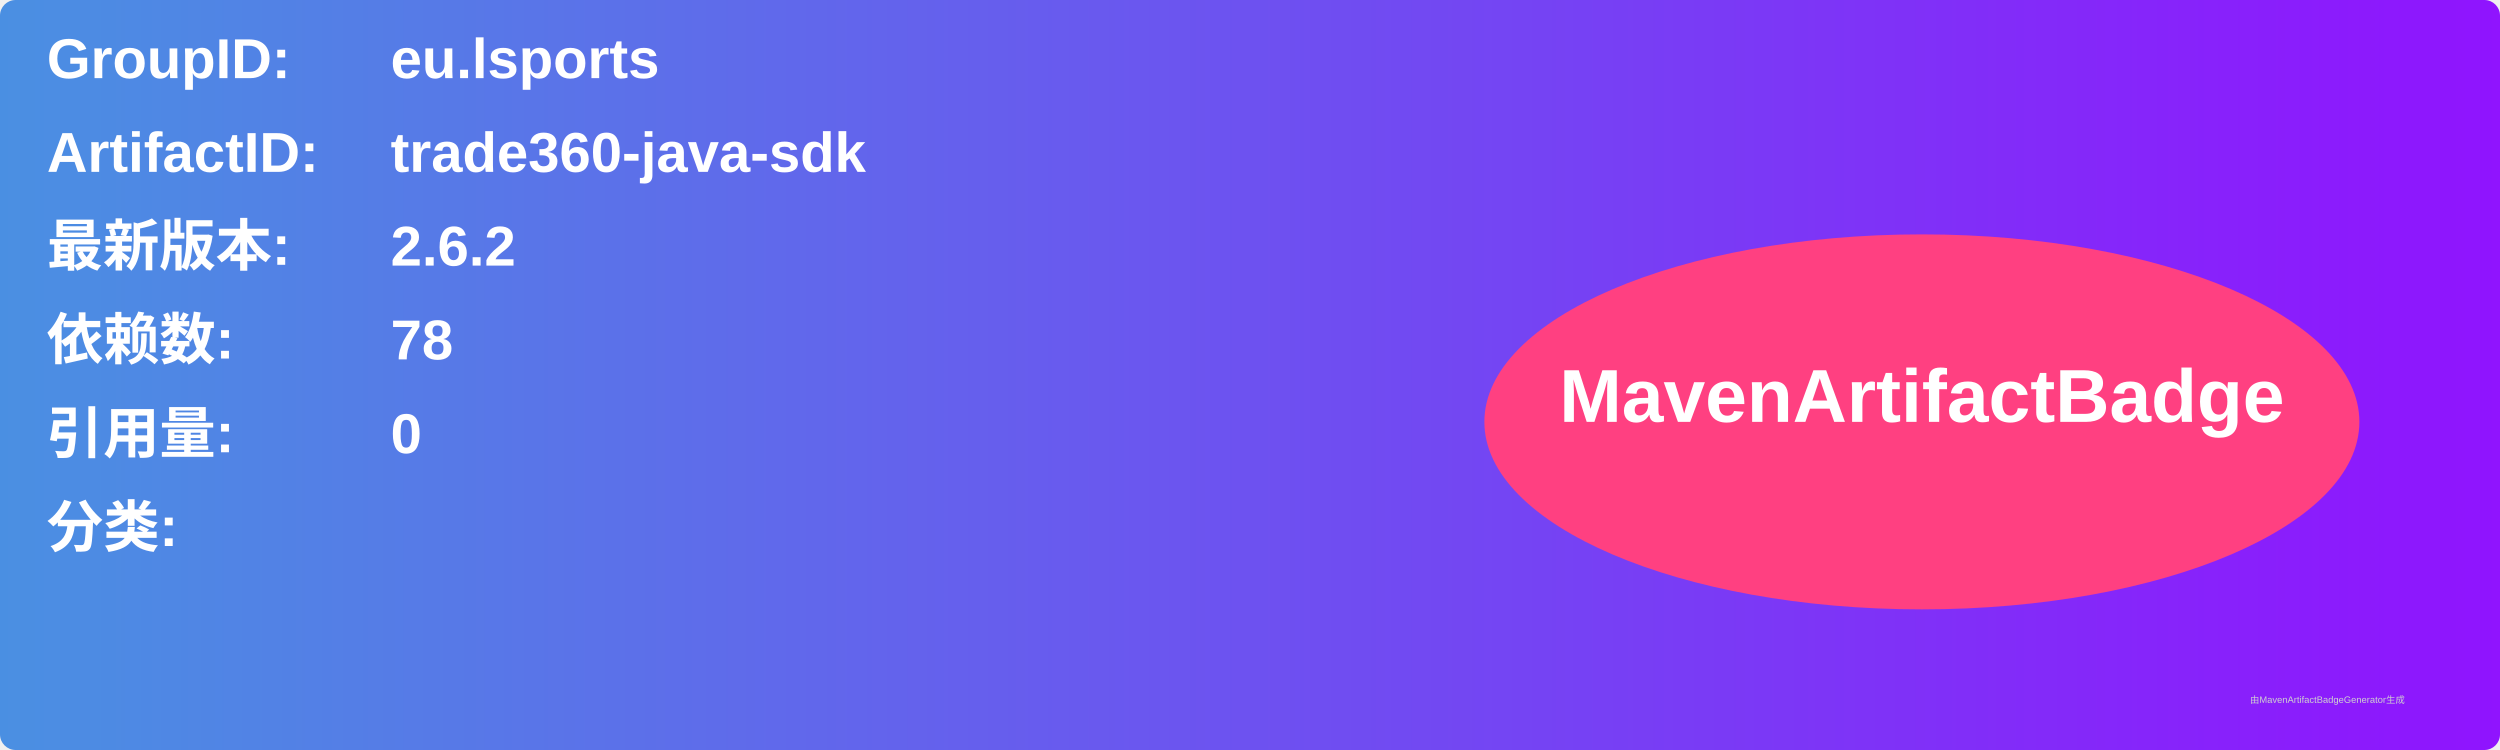
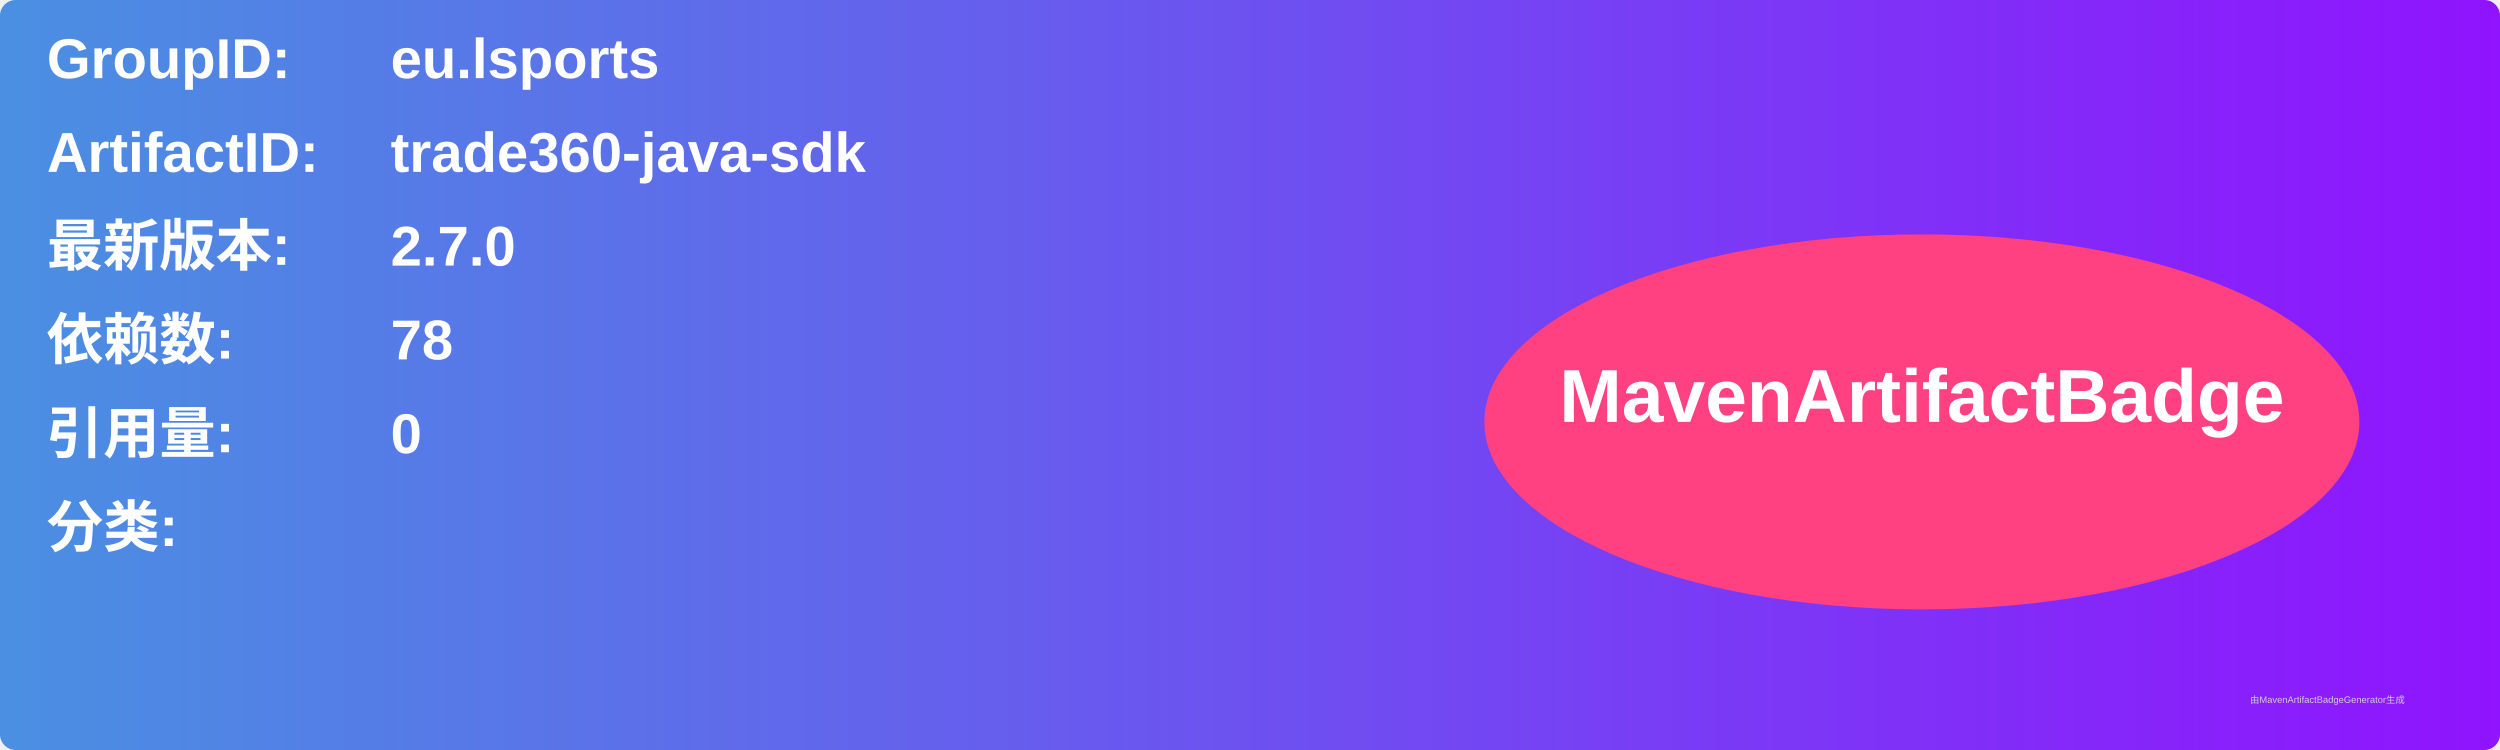
<svg xmlns="http://www.w3.org/2000/svg" width="800" height="240" viewBox="0 0 800 240">
  <linearGradient id="grad" x1="0%" y1="0%" x2="100%" y2="0%">
    <stop offset="0%" stop-color="#4a90e2" />
    <stop offset="100%" stop-color="#9013fe" />
  </linearGradient>
  <rect width="100%" height="100%" rx="5" ry="5" fill="url(#grad)" />
  <g transform="translate(15, 15)">
    <text x="0" y="10" font-family="Arial" font-size="18" fill="white" font-weight="bold" width="260">GroupID:</text>
    <text x="110" y="10" font-family="Arial" font-size="18" fill="white" font-weight="bold" width="460">eu.lsports</text>
    <text x="0" y="40" font-family="Arial" font-size="18" fill="white" font-weight="bold" width="260">ArtifactID:</text>
    <text x="110" y="40" font-family="Arial" font-size="18" fill="white" font-weight="bold" width="460">trade360-java-sdk</text>
    <text x="0" y="70" font-family="Arial" font-size="18" fill="white" font-weight="bold">最新版本:</text>
    <text x="110" y="70" font-family="Arial" font-size="18" fill="white" font-weight="bold">
-       <tspan font-weight="bold">2.6.2</tspan>
+       <tspan font-weight="bold">2.7.0</tspan>
    </text>
    <text x="0" y="100" font-family="Arial" font-size="18" fill="white" font-weight="bold">依赖数: </text>
    <text x="110" y="100" font-family="Arial" font-size="18" fill="white">
      <tspan font-weight="bold">78</tspan>
    </text>
    <text x="0" y="130" font-family="Arial" font-size="18" fill="white" font-weight="bold">引用量: </text>
    <text x="110" y="130" font-family="Arial" font-size="18" fill="white">
      <tspan font-weight="bold">0</tspan>
    </text>
    <text x="0" y="160" font-family="Arial" font-size="18" fill="white" font-weight="bold">分类:</text>
    <text x="10" y="190" font-family="Arial" font-size="10" fill="white">
      <tspan font-weight="bold" />
    </text>
    <ellipse cx="600" cy="120" rx="140" ry="60" fill="#ff4081" />
    <text x="600" y="120" text-anchor="middle" font-family="Arial" font-size="24" fill="white" font-weight="bold">MavenArtifactBadge</text>
  </g>
  <text x="720" y="225" font-family="Arial" font-size="3" fill="#d0d0d0">由MavenArtifactBadgeGenerator生成</text>
</svg>
